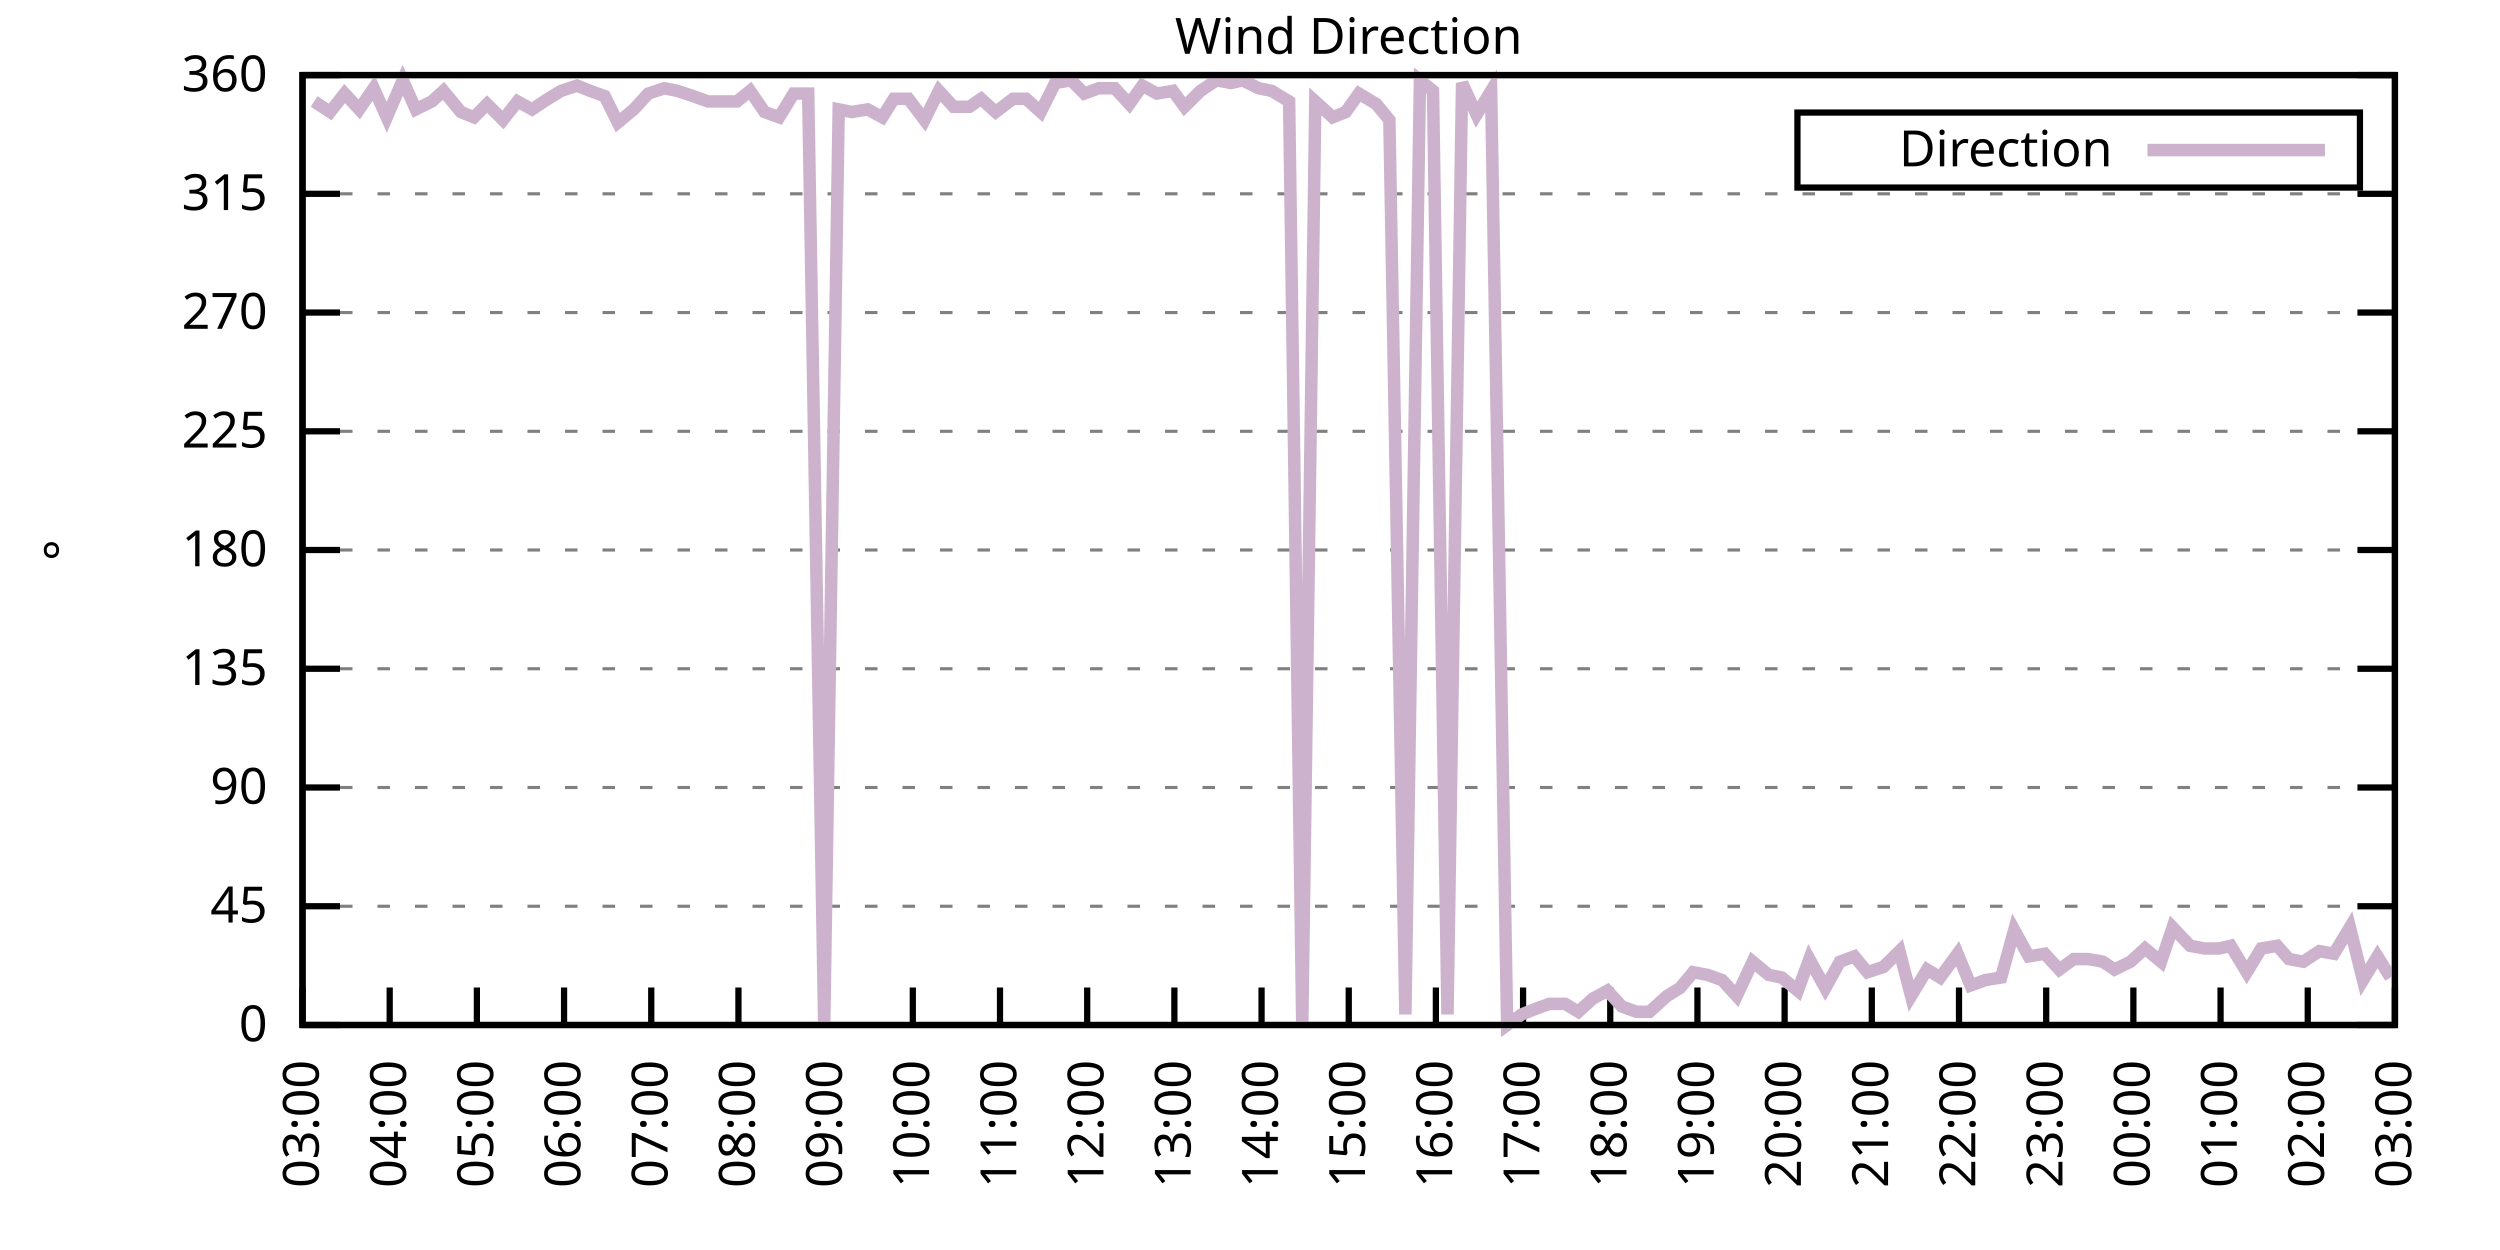
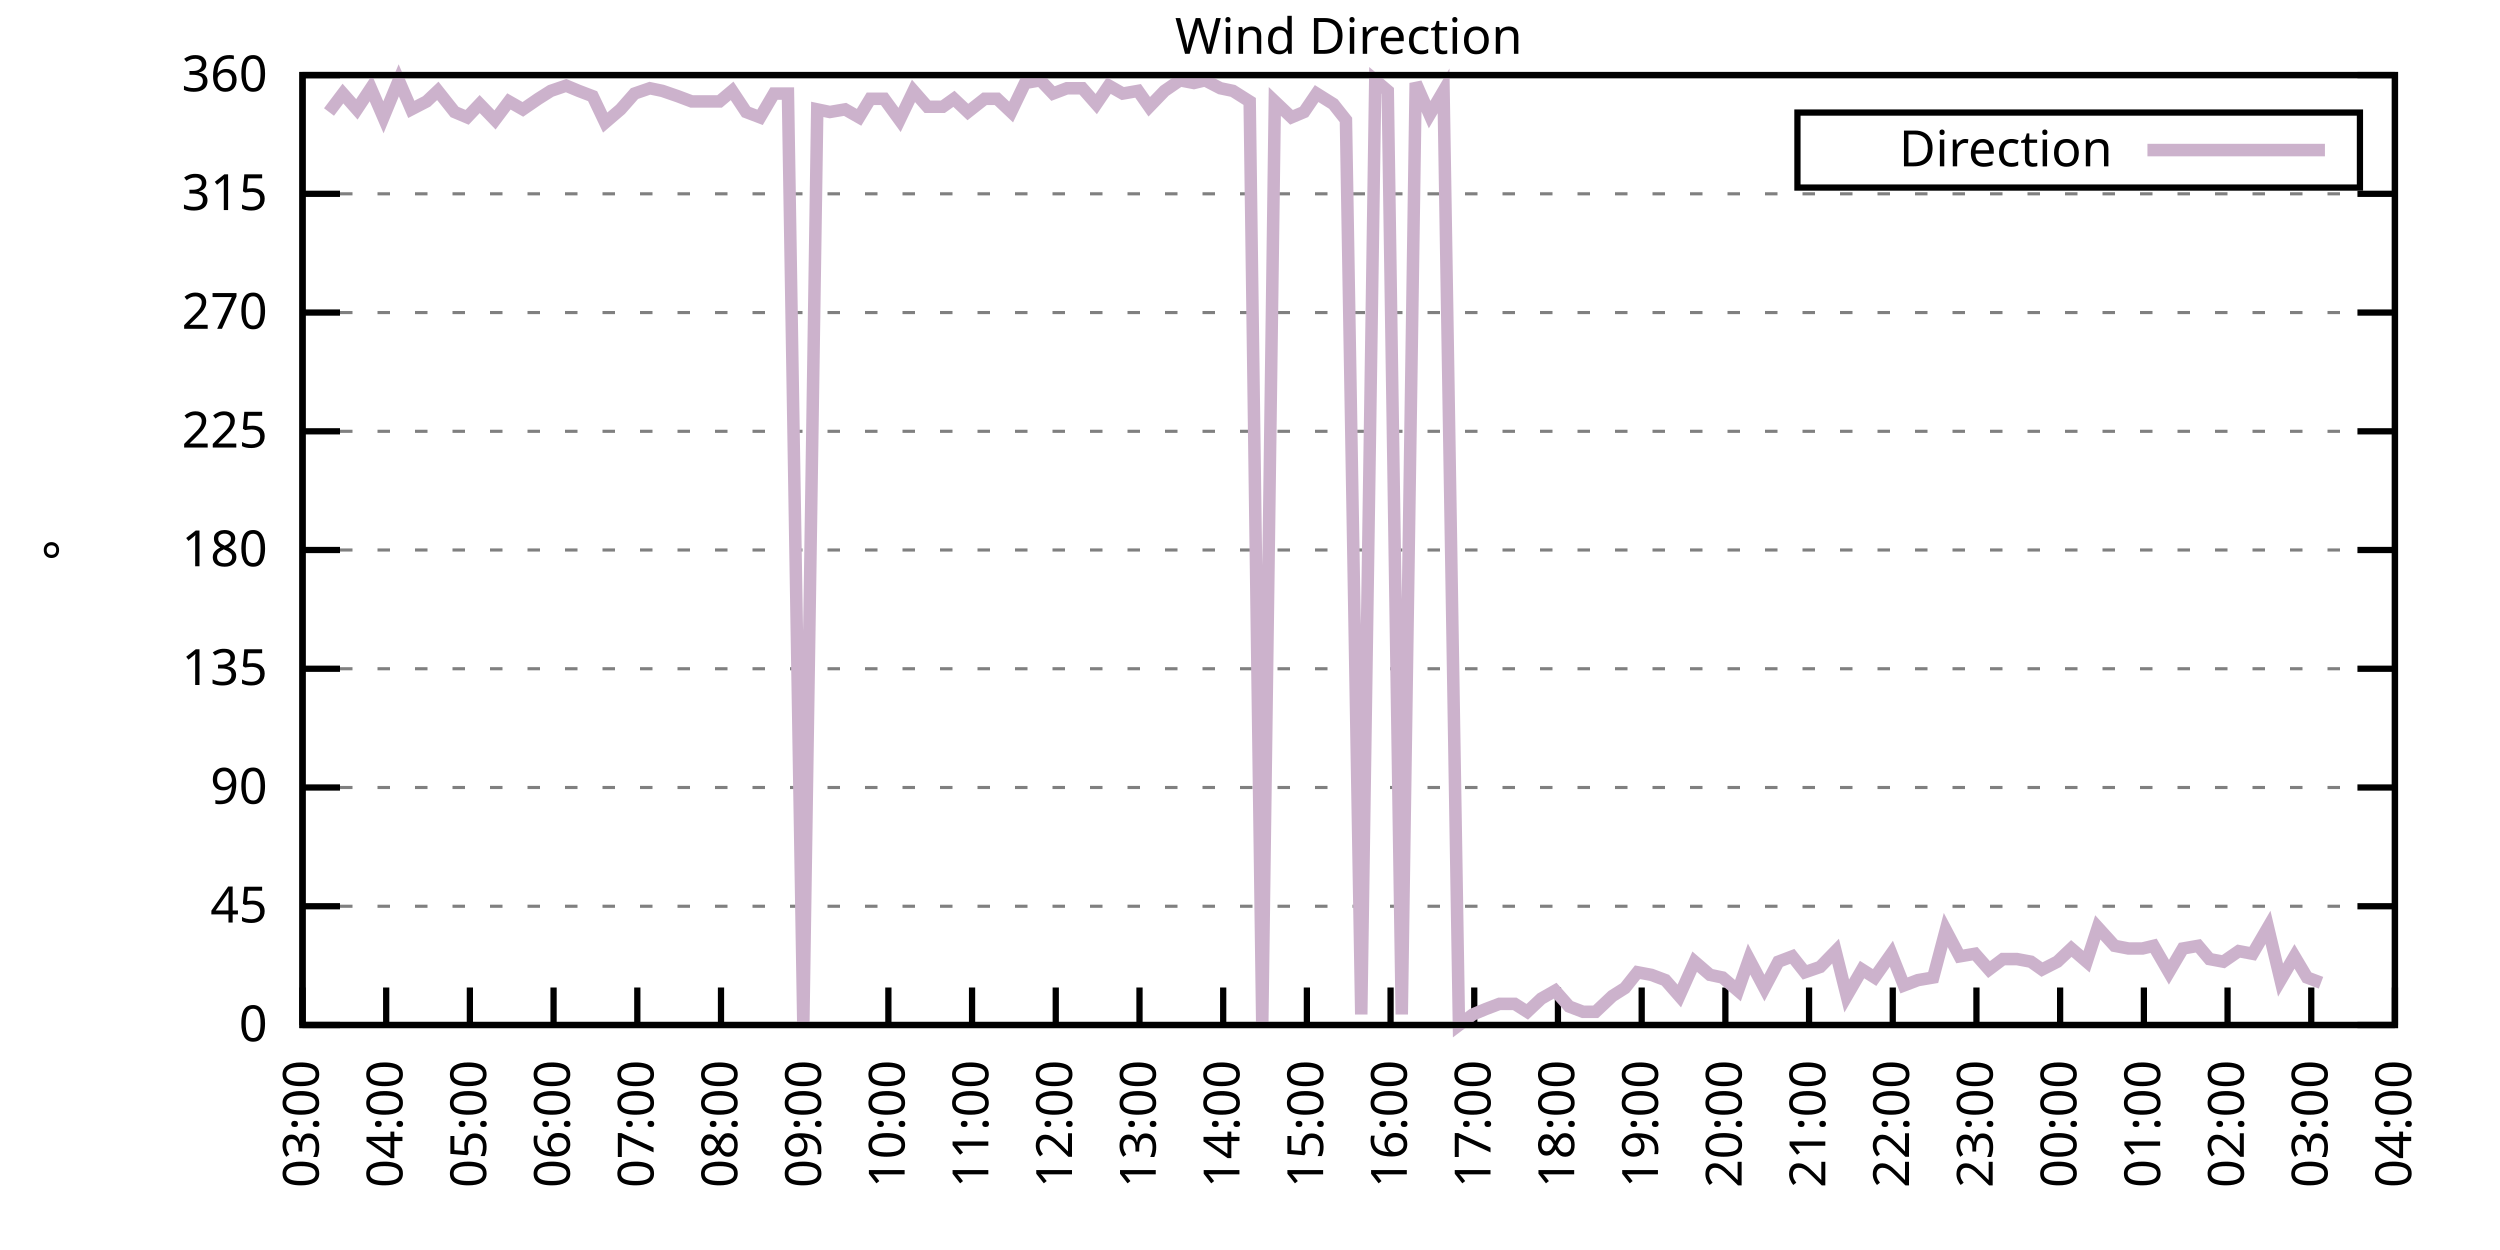
<svg xmlns="http://www.w3.org/2000/svg" xmlns:xlink="http://www.w3.org/1999/xlink" width="400" height="200" viewBox="0 0 400 200">
  <g id="gnuplot_canvas">
    <rect x="0" y="0" width="400" height="200" fill="none" />
    <defs>
      <circle id="gpDot" r="0.5" stroke-width="0.5" stroke="currentColor" />
      <path id="gpPt0" stroke-width="0.333" stroke="currentColor" d="M-1,0 h2 M0,-1 v2" />
      <path id="gpPt1" stroke-width="0.333" stroke="currentColor" d="M-1,-1 L1,1 M1,-1 L-1,1" />
      <path id="gpPt2" stroke-width="0.333" stroke="currentColor" d="M-1,0 L1,0 M0,-1 L0,1 M-1,-1 L1,1 M-1,1 L1,-1" />
      <rect id="gpPt3" stroke-width="0.333" stroke="currentColor" x="-1" y="-1" width="2" height="2" />
      <rect id="gpPt4" stroke-width="0.333" stroke="currentColor" fill="currentColor" x="-1" y="-1" width="2" height="2" />
      <circle id="gpPt5" stroke-width="0.333" stroke="currentColor" cx="0" cy="0" r="1" />
      <use xlink:href="#gpPt5" id="gpPt6" fill="currentColor" stroke="none" />
      <path id="gpPt7" stroke-width="0.333" stroke="currentColor" d="M0,-1.33 L-1.33,0.67 L1.33,0.67 z" />
      <use xlink:href="#gpPt7" id="gpPt8" fill="currentColor" stroke="none" />
      <use xlink:href="#gpPt7" id="gpPt9" stroke="currentColor" transform="rotate(180)" />
      <use xlink:href="#gpPt9" id="gpPt10" fill="currentColor" stroke="none" />
      <use xlink:href="#gpPt3" id="gpPt11" stroke="currentColor" transform="rotate(45)" />
      <use xlink:href="#gpPt11" id="gpPt12" fill="currentColor" stroke="none" />
      <path id="gpPt13" stroke-width="0.333" stroke="currentColor" d="M0,1.330 L1.265,0.411 L0.782,-1.067 L-0.782,-1.076 L-1.265,0.411 z" />
      <use xlink:href="#gpPt13" id="gpPt14" fill="currentColor" stroke="none" />
      <filter id="textbox" filterUnits="objectBoundingBox" x="0" y="0" height="1" width="1">
        <feFlood flood-color="white" flood-opacity="1" result="bgnd" />
        <feComposite in="SourceGraphic" in2="bgnd" operator="atop" />
      </filter>
      <filter id="greybox" filterUnits="objectBoundingBox" x="0" y="0" height="1" width="1">
        <feFlood flood-color="lightgrey" flood-opacity="1" result="grey" />
        <feComposite in="SourceGraphic" in2="grey" operator="atop" />
      </filter>
    </defs>
    <g fill="none" color="white" stroke="currentColor" stroke-width="1.00" stroke-linecap="butt" stroke-linejoin="miter">
</g>
    <g fill="none" color="black" stroke="currentColor" stroke-width="1.00" stroke-linecap="butt" stroke-linejoin="miter">
      <g stroke="none" shape-rendering="crispEdges">
        <polygon fill="rgb(255, 255, 255)" points="48.40,164.00 383.18,164.00 383.18,12.02 48.40,12.02 " />
      </g>
    </g>
    <g fill="none" color="black" stroke="currentColor" stroke-width="1.00" stroke-linecap="butt" stroke-linejoin="miter">
</g>
    <g fill="none" color="black" stroke="black" stroke-width="0.50" stroke-linecap="butt" stroke-linejoin="miter">
</g>
    <g fill="none" color="gray" stroke="currentColor" stroke-width="0.50" stroke-linecap="butt" stroke-linejoin="miter">
      <path stroke="gray" stroke-dasharray="2,4" class="gridline" d="M48.40,164.00 L383.19,164.00  " />
    </g>
    <g fill="none" color="gray" stroke="gray" stroke-width="1.00" stroke-linecap="butt" stroke-linejoin="miter">
</g>
    <g fill="none" color="black" stroke="currentColor" stroke-width="1.00" stroke-linecap="butt" stroke-linejoin="miter">
      <path stroke="black" d="M48.40,164.00 L54.40,164.00 M383.19,164.00 L377.19,164.00  " />
      <g transform="translate(42.80,166.60)" stroke="none" fill="black" font-family="Sans" font-size="8.00" text-anchor="end">
        <text>
          <tspan font-family="Sans"> 0</tspan>
        </text>
      </g>
    </g>
    <g fill="none" color="black" stroke="currentColor" stroke-width="1.00" stroke-linecap="butt" stroke-linejoin="miter">
</g>
    <g fill="none" color="black" stroke="black" stroke-width="0.50" stroke-linecap="butt" stroke-linejoin="miter">
</g>
    <g fill="none" color="gray" stroke="currentColor" stroke-width="0.50" stroke-linecap="butt" stroke-linejoin="miter">
      <path stroke="gray" stroke-dasharray="2,4" class="gridline" d="M48.40,145.00 L383.19,145.00  " />
    </g>
    <g fill="none" color="gray" stroke="gray" stroke-width="1.00" stroke-linecap="butt" stroke-linejoin="miter">
</g>
    <g fill="none" color="black" stroke="currentColor" stroke-width="1.00" stroke-linecap="butt" stroke-linejoin="miter">
      <path stroke="black" d="M48.40,145.00 L54.40,145.00 M383.19,145.00 L377.19,145.00  " />
      <g transform="translate(42.80,147.60)" stroke="none" fill="black" font-family="Sans" font-size="8.00" text-anchor="end">
        <text>
          <tspan font-family="Sans"> 45</tspan>
        </text>
      </g>
    </g>
    <g fill="none" color="black" stroke="currentColor" stroke-width="1.00" stroke-linecap="butt" stroke-linejoin="miter">
</g>
    <g fill="none" color="black" stroke="black" stroke-width="0.50" stroke-linecap="butt" stroke-linejoin="miter">
</g>
    <g fill="none" color="gray" stroke="currentColor" stroke-width="0.50" stroke-linecap="butt" stroke-linejoin="miter">
      <path stroke="gray" stroke-dasharray="2,4" class="gridline" d="M48.40,126.00 L383.19,126.00  " />
    </g>
    <g fill="none" color="gray" stroke="gray" stroke-width="1.00" stroke-linecap="butt" stroke-linejoin="miter">
</g>
    <g fill="none" color="black" stroke="currentColor" stroke-width="1.00" stroke-linecap="butt" stroke-linejoin="miter">
      <path stroke="black" d="M48.40,126.00 L54.40,126.00 M383.19,126.00 L377.19,126.00  " />
      <g transform="translate(42.80,128.60)" stroke="none" fill="black" font-family="Sans" font-size="8.00" text-anchor="end">
        <text>
          <tspan font-family="Sans"> 90</tspan>
        </text>
      </g>
    </g>
    <g fill="none" color="black" stroke="currentColor" stroke-width="1.00" stroke-linecap="butt" stroke-linejoin="miter">
</g>
    <g fill="none" color="black" stroke="black" stroke-width="0.50" stroke-linecap="butt" stroke-linejoin="miter">
</g>
    <g fill="none" color="gray" stroke="currentColor" stroke-width="0.50" stroke-linecap="butt" stroke-linejoin="miter">
      <path stroke="gray" stroke-dasharray="2,4" class="gridline" d="M48.40,107.00 L383.19,107.00  " />
    </g>
    <g fill="none" color="gray" stroke="gray" stroke-width="1.00" stroke-linecap="butt" stroke-linejoin="miter">
</g>
    <g fill="none" color="black" stroke="currentColor" stroke-width="1.00" stroke-linecap="butt" stroke-linejoin="miter">
      <path stroke="black" d="M48.40,107.00 L54.40,107.00 M383.19,107.00 L377.19,107.00  " />
      <g transform="translate(42.80,109.60)" stroke="none" fill="black" font-family="Sans" font-size="8.00" text-anchor="end">
        <text>
          <tspan font-family="Sans"> 135</tspan>
        </text>
      </g>
    </g>
    <g fill="none" color="black" stroke="currentColor" stroke-width="1.00" stroke-linecap="butt" stroke-linejoin="miter">
</g>
    <g fill="none" color="black" stroke="black" stroke-width="0.50" stroke-linecap="butt" stroke-linejoin="miter">
</g>
    <g fill="none" color="gray" stroke="currentColor" stroke-width="0.50" stroke-linecap="butt" stroke-linejoin="miter">
      <path stroke="gray" stroke-dasharray="2,4" class="gridline" d="M48.40,88.00 L383.19,88.00  " />
    </g>
    <g fill="none" color="gray" stroke="gray" stroke-width="1.00" stroke-linecap="butt" stroke-linejoin="miter">
</g>
    <g fill="none" color="black" stroke="currentColor" stroke-width="1.00" stroke-linecap="butt" stroke-linejoin="miter">
      <path stroke="black" d="M48.40,88.00 L54.40,88.00 M383.19,88.00 L377.19,88.00  " />
      <g transform="translate(42.80,90.60)" stroke="none" fill="black" font-family="Sans" font-size="8.00" text-anchor="end">
        <text>
          <tspan font-family="Sans"> 180</tspan>
        </text>
      </g>
    </g>
    <g fill="none" color="black" stroke="currentColor" stroke-width="1.00" stroke-linecap="butt" stroke-linejoin="miter">
</g>
    <g fill="none" color="black" stroke="black" stroke-width="0.50" stroke-linecap="butt" stroke-linejoin="miter">
</g>
    <g fill="none" color="gray" stroke="currentColor" stroke-width="0.50" stroke-linecap="butt" stroke-linejoin="miter">
      <path stroke="gray" stroke-dasharray="2,4" class="gridline" d="M48.40,69.01 L383.19,69.01  " />
    </g>
    <g fill="none" color="gray" stroke="gray" stroke-width="1.00" stroke-linecap="butt" stroke-linejoin="miter">
</g>
    <g fill="none" color="black" stroke="currentColor" stroke-width="1.00" stroke-linecap="butt" stroke-linejoin="miter">
      <path stroke="black" d="M48.40,69.01 L54.40,69.01 M383.19,69.01 L377.19,69.01  " />
      <g transform="translate(42.80,71.61)" stroke="none" fill="black" font-family="Sans" font-size="8.00" text-anchor="end">
        <text>
          <tspan font-family="Sans"> 225</tspan>
        </text>
      </g>
    </g>
    <g fill="none" color="black" stroke="currentColor" stroke-width="1.00" stroke-linecap="butt" stroke-linejoin="miter">
</g>
    <g fill="none" color="black" stroke="black" stroke-width="0.50" stroke-linecap="butt" stroke-linejoin="miter">
</g>
    <g fill="none" color="gray" stroke="currentColor" stroke-width="0.50" stroke-linecap="butt" stroke-linejoin="miter">
      <path stroke="gray" stroke-dasharray="2,4" class="gridline" d="M48.40,50.01 L383.19,50.01  " />
    </g>
    <g fill="none" color="gray" stroke="gray" stroke-width="1.00" stroke-linecap="butt" stroke-linejoin="miter">
</g>
    <g fill="none" color="black" stroke="currentColor" stroke-width="1.00" stroke-linecap="butt" stroke-linejoin="miter">
      <path stroke="black" d="M48.40,50.01 L54.40,50.01 M383.19,50.01 L377.19,50.01  " />
      <g transform="translate(42.80,52.61)" stroke="none" fill="black" font-family="Sans" font-size="8.00" text-anchor="end">
        <text>
          <tspan font-family="Sans"> 270</tspan>
        </text>
      </g>
    </g>
    <g fill="none" color="black" stroke="currentColor" stroke-width="1.00" stroke-linecap="butt" stroke-linejoin="miter">
</g>
    <g fill="none" color="black" stroke="black" stroke-width="0.50" stroke-linecap="butt" stroke-linejoin="miter">
</g>
    <g fill="none" color="gray" stroke="currentColor" stroke-width="0.50" stroke-linecap="butt" stroke-linejoin="miter">
      <path stroke="gray" stroke-dasharray="2,4" class="gridline" d="M48.40,31.01 L383.19,31.01  " />
    </g>
    <g fill="none" color="gray" stroke="gray" stroke-width="1.00" stroke-linecap="butt" stroke-linejoin="miter">
</g>
    <g fill="none" color="black" stroke="currentColor" stroke-width="1.00" stroke-linecap="butt" stroke-linejoin="miter">
      <path stroke="black" d="M48.40,31.01 L54.40,31.01 M383.19,31.01 L377.19,31.01  " />
      <g transform="translate(42.80,33.61)" stroke="none" fill="black" font-family="Sans" font-size="8.00" text-anchor="end">
        <text>
          <tspan font-family="Sans"> 315</tspan>
        </text>
      </g>
    </g>
    <g fill="none" color="black" stroke="currentColor" stroke-width="1.00" stroke-linecap="butt" stroke-linejoin="miter">
</g>
    <g fill="none" color="black" stroke="black" stroke-width="0.50" stroke-linecap="butt" stroke-linejoin="miter">
</g>
    <g fill="none" color="gray" stroke="currentColor" stroke-width="0.50" stroke-linecap="butt" stroke-linejoin="miter">
      <path stroke="gray" stroke-dasharray="2,4" class="gridline" d="M48.40,12.01 L383.19,12.01  " />
    </g>
    <g fill="none" color="gray" stroke="gray" stroke-width="1.00" stroke-linecap="butt" stroke-linejoin="miter">
</g>
    <g fill="none" color="black" stroke="currentColor" stroke-width="1.00" stroke-linecap="butt" stroke-linejoin="miter">
      <path stroke="black" d="M48.40,12.01 L54.40,12.01 M383.19,12.01 L377.19,12.01  " />
      <g transform="translate(42.80,14.61)" stroke="none" fill="black" font-family="Sans" font-size="8.00" text-anchor="end">
        <text>
          <tspan font-family="Sans"> 360</tspan>
        </text>
      </g>
    </g>
    <g fill="none" color="black" stroke="currentColor" stroke-width="1.00" stroke-linecap="butt" stroke-linejoin="miter">
      <path stroke="black" d="M48.40,164.00 L48.40,158.00  " />
      <g transform="translate(51.00,169.60) rotate(270.00)" stroke="none" fill="black" font-family="Sans" font-size="8.00" text-anchor="end">
        <text>
          <tspan font-family="Sans">03:00</tspan>
        </text>
      </g>
    </g>
    <g fill="none" color="black" stroke="currentColor" stroke-width="1.00" stroke-linecap="butt" stroke-linejoin="miter">
-       <path stroke="black" d="M62.35,164.00 L62.35,158.00  " />
-       <g transform="translate(64.95,169.60) rotate(270.00)" stroke="none" fill="black" font-family="Sans" font-size="8.00" text-anchor="end">
+       <path stroke="black" d="M61.79,164.00 L61.79,158.00  " />
+       <g transform="translate(64.39,169.60) rotate(270.00)" stroke="none" fill="black" font-family="Sans" font-size="8.00" text-anchor="end">
        <text>
          <tspan font-family="Sans">04:00</tspan>
        </text>
      </g>
    </g>
    <g fill="none" color="black" stroke="currentColor" stroke-width="1.00" stroke-linecap="butt" stroke-linejoin="miter">
-       <path stroke="black" d="M76.30,164.00 L76.30,158.00  " />
-       <g transform="translate(78.90,169.60) rotate(270.00)" stroke="none" fill="black" font-family="Sans" font-size="8.00" text-anchor="end">
+       <path stroke="black" d="M75.18,164.00 L75.18,158.00  " />
+       <g transform="translate(77.78,169.60) rotate(270.00)" stroke="none" fill="black" font-family="Sans" font-size="8.00" text-anchor="end">
        <text>
          <tspan font-family="Sans">05:00</tspan>
        </text>
      </g>
    </g>
    <g fill="none" color="black" stroke="currentColor" stroke-width="1.00" stroke-linecap="butt" stroke-linejoin="miter">
-       <path stroke="black" d="M90.25,164.00 L90.25,158.00  " />
-       <g transform="translate(92.85,169.60) rotate(270.00)" stroke="none" fill="black" font-family="Sans" font-size="8.00" text-anchor="end">
+       <path stroke="black" d="M88.57,164.00 L88.57,158.00  " />
+       <g transform="translate(91.17,169.60) rotate(270.00)" stroke="none" fill="black" font-family="Sans" font-size="8.00" text-anchor="end">
        <text>
          <tspan font-family="Sans">06:00</tspan>
        </text>
      </g>
    </g>
    <g fill="none" color="black" stroke="currentColor" stroke-width="1.00" stroke-linecap="butt" stroke-linejoin="miter">
-       <path stroke="black" d="M104.20,164.00 L104.20,158.00  " />
-       <g transform="translate(106.80,169.60) rotate(270.00)" stroke="none" fill="black" font-family="Sans" font-size="8.00" text-anchor="end">
+       <path stroke="black" d="M101.97,164.00 L101.97,158.00  " />
+       <g transform="translate(104.57,169.60) rotate(270.00)" stroke="none" fill="black" font-family="Sans" font-size="8.00" text-anchor="end">
        <text>
          <tspan font-family="Sans">07:00</tspan>
        </text>
      </g>
    </g>
    <g fill="none" color="black" stroke="currentColor" stroke-width="1.00" stroke-linecap="butt" stroke-linejoin="miter">
-       <path stroke="black" d="M118.15,164.00 L118.15,158.00  " />
-       <g transform="translate(120.75,169.60) rotate(270.00)" stroke="none" fill="black" font-family="Sans" font-size="8.00" text-anchor="end">
+       <path stroke="black" d="M115.36,164.00 L115.36,158.00  " />
+       <g transform="translate(117.96,169.60) rotate(270.00)" stroke="none" fill="black" font-family="Sans" font-size="8.00" text-anchor="end">
        <text>
          <tspan font-family="Sans">08:00</tspan>
        </text>
      </g>
    </g>
    <g fill="none" color="black" stroke="currentColor" stroke-width="1.00" stroke-linecap="butt" stroke-linejoin="miter">
-       <path stroke="black" d="M132.10,164.00 L132.10,158.00  " />
-       <g transform="translate(134.70,169.60) rotate(270.00)" stroke="none" fill="black" font-family="Sans" font-size="8.00" text-anchor="end">
+       <path stroke="black" d="M128.75,164.00 L128.75,158.00  " />
+       <g transform="translate(131.35,169.60) rotate(270.00)" stroke="none" fill="black" font-family="Sans" font-size="8.00" text-anchor="end">
        <text>
          <tspan font-family="Sans">09:00</tspan>
        </text>
      </g>
    </g>
    <g fill="none" color="black" stroke="currentColor" stroke-width="1.00" stroke-linecap="butt" stroke-linejoin="miter">
-       <path stroke="black" d="M146.05,164.00 L146.05,158.00  " />
-       <g transform="translate(148.65,169.60) rotate(270.00)" stroke="none" fill="black" font-family="Sans" font-size="8.00" text-anchor="end">
+       <path stroke="black" d="M142.14,164.00 L142.14,158.00  " />
+       <g transform="translate(144.74,169.60) rotate(270.00)" stroke="none" fill="black" font-family="Sans" font-size="8.00" text-anchor="end">
        <text>
          <tspan font-family="Sans">10:00</tspan>
        </text>
      </g>
    </g>
    <g fill="none" color="black" stroke="currentColor" stroke-width="1.00" stroke-linecap="butt" stroke-linejoin="miter">
-       <path stroke="black" d="M160.00,164.00 L160.00,158.00  " />
-       <g transform="translate(162.60,169.60) rotate(270.00)" stroke="none" fill="black" font-family="Sans" font-size="8.00" text-anchor="end">
+       <path stroke="black" d="M155.53,164.00 L155.53,158.00  " />
+       <g transform="translate(158.13,169.60) rotate(270.00)" stroke="none" fill="black" font-family="Sans" font-size="8.00" text-anchor="end">
        <text>
          <tspan font-family="Sans">11:00</tspan>
        </text>
      </g>
    </g>
    <g fill="none" color="black" stroke="currentColor" stroke-width="1.00" stroke-linecap="butt" stroke-linejoin="miter">
-       <path stroke="black" d="M173.95,164.00 L173.95,158.00  " />
-       <g transform="translate(176.55,169.60) rotate(270.00)" stroke="none" fill="black" font-family="Sans" font-size="8.00" text-anchor="end">
+       <path stroke="black" d="M168.92,164.00 L168.92,158.00  " />
+       <g transform="translate(171.52,169.60) rotate(270.00)" stroke="none" fill="black" font-family="Sans" font-size="8.00" text-anchor="end">
        <text>
          <tspan font-family="Sans">12:00</tspan>
        </text>
      </g>
    </g>
    <g fill="none" color="black" stroke="currentColor" stroke-width="1.00" stroke-linecap="butt" stroke-linejoin="miter">
-       <path stroke="black" d="M187.90,164.00 L187.90,158.00  " />
-       <g transform="translate(190.50,169.60) rotate(270.00)" stroke="none" fill="black" font-family="Sans" font-size="8.00" text-anchor="end">
+       <path stroke="black" d="M182.32,164.00 L182.32,158.00  " />
+       <g transform="translate(184.92,169.60) rotate(270.00)" stroke="none" fill="black" font-family="Sans" font-size="8.00" text-anchor="end">
        <text>
          <tspan font-family="Sans">13:00</tspan>
        </text>
      </g>
    </g>
    <g fill="none" color="black" stroke="currentColor" stroke-width="1.00" stroke-linecap="butt" stroke-linejoin="miter">
-       <path stroke="black" d="M201.85,164.00 L201.85,158.00  " />
-       <g transform="translate(204.45,169.60) rotate(270.00)" stroke="none" fill="black" font-family="Sans" font-size="8.00" text-anchor="end">
+       <path stroke="black" d="M195.71,164.00 L195.71,158.00  " />
+       <g transform="translate(198.31,169.60) rotate(270.00)" stroke="none" fill="black" font-family="Sans" font-size="8.00" text-anchor="end">
        <text>
          <tspan font-family="Sans">14:00</tspan>
        </text>
      </g>
    </g>
    <g fill="none" color="black" stroke="currentColor" stroke-width="1.00" stroke-linecap="butt" stroke-linejoin="miter">
-       <path stroke="black" d="M215.80,164.00 L215.80,158.00  " />
-       <g transform="translate(218.40,169.60) rotate(270.00)" stroke="none" fill="black" font-family="Sans" font-size="8.00" text-anchor="end">
+       <path stroke="black" d="M209.10,164.00 L209.10,158.00  " />
+       <g transform="translate(211.70,169.60) rotate(270.00)" stroke="none" fill="black" font-family="Sans" font-size="8.00" text-anchor="end">
        <text>
          <tspan font-family="Sans">15:00</tspan>
        </text>
      </g>
    </g>
    <g fill="none" color="black" stroke="currentColor" stroke-width="1.00" stroke-linecap="butt" stroke-linejoin="miter">
-       <path stroke="black" d="M229.74,164.00 L229.74,158.00  " />
-       <g transform="translate(232.34,169.60) rotate(270.00)" stroke="none" fill="black" font-family="Sans" font-size="8.00" text-anchor="end">
+       <path stroke="black" d="M222.49,164.00 L222.49,158.00  " />
+       <g transform="translate(225.09,169.60) rotate(270.00)" stroke="none" fill="black" font-family="Sans" font-size="8.00" text-anchor="end">
        <text>
          <tspan font-family="Sans">16:00</tspan>
        </text>
      </g>
    </g>
    <g fill="none" color="black" stroke="currentColor" stroke-width="1.00" stroke-linecap="butt" stroke-linejoin="miter">
-       <path stroke="black" d="M243.69,164.00 L243.69,158.00  " />
-       <g transform="translate(246.29,169.60) rotate(270.00)" stroke="none" fill="black" font-family="Sans" font-size="8.00" text-anchor="end">
+       <path stroke="black" d="M235.88,164.00 L235.88,158.00  " />
+       <g transform="translate(238.48,169.60) rotate(270.00)" stroke="none" fill="black" font-family="Sans" font-size="8.00" text-anchor="end">
        <text>
          <tspan font-family="Sans">17:00</tspan>
        </text>
      </g>
    </g>
    <g fill="none" color="black" stroke="currentColor" stroke-width="1.00" stroke-linecap="butt" stroke-linejoin="miter">
-       <path stroke="black" d="M257.64,164.00 L257.64,158.00  " />
-       <g transform="translate(260.24,169.60) rotate(270.00)" stroke="none" fill="black" font-family="Sans" font-size="8.00" text-anchor="end">
+       <path stroke="black" d="M249.27,164.00 L249.27,158.00  " />
+       <g transform="translate(251.87,169.60) rotate(270.00)" stroke="none" fill="black" font-family="Sans" font-size="8.00" text-anchor="end">
        <text>
          <tspan font-family="Sans">18:00</tspan>
        </text>
      </g>
    </g>
    <g fill="none" color="black" stroke="currentColor" stroke-width="1.00" stroke-linecap="butt" stroke-linejoin="miter">
-       <path stroke="black" d="M271.59,164.00 L271.59,158.00  " />
-       <g transform="translate(274.19,169.60) rotate(270.00)" stroke="none" fill="black" font-family="Sans" font-size="8.00" text-anchor="end">
+       <path stroke="black" d="M262.67,164.00 L262.67,158.00  " />
+       <g transform="translate(265.27,169.60) rotate(270.00)" stroke="none" fill="black" font-family="Sans" font-size="8.00" text-anchor="end">
        <text>
          <tspan font-family="Sans">19:00</tspan>
        </text>
      </g>
    </g>
    <g fill="none" color="black" stroke="currentColor" stroke-width="1.00" stroke-linecap="butt" stroke-linejoin="miter">
-       <path stroke="black" d="M285.54,164.00 L285.54,158.00  " />
-       <g transform="translate(288.14,169.60) rotate(270.00)" stroke="none" fill="black" font-family="Sans" font-size="8.00" text-anchor="end">
+       <path stroke="black" d="M276.06,164.00 L276.06,158.00  " />
+       <g transform="translate(278.66,169.60) rotate(270.00)" stroke="none" fill="black" font-family="Sans" font-size="8.00" text-anchor="end">
        <text>
          <tspan font-family="Sans">20:00</tspan>
        </text>
      </g>
    </g>
    <g fill="none" color="black" stroke="currentColor" stroke-width="1.00" stroke-linecap="butt" stroke-linejoin="miter">
-       <path stroke="black" d="M299.49,164.00 L299.49,158.00  " />
-       <g transform="translate(302.09,169.60) rotate(270.00)" stroke="none" fill="black" font-family="Sans" font-size="8.00" text-anchor="end">
+       <path stroke="black" d="M289.45,164.00 L289.45,158.00  " />
+       <g transform="translate(292.05,169.60) rotate(270.00)" stroke="none" fill="black" font-family="Sans" font-size="8.00" text-anchor="end">
        <text>
          <tspan font-family="Sans">21:00</tspan>
        </text>
      </g>
    </g>
    <g fill="none" color="black" stroke="currentColor" stroke-width="1.00" stroke-linecap="butt" stroke-linejoin="miter">
-       <path stroke="black" d="M313.44,164.00 L313.44,158.00  " />
-       <g transform="translate(316.04,169.60) rotate(270.00)" stroke="none" fill="black" font-family="Sans" font-size="8.00" text-anchor="end">
+       <path stroke="black" d="M302.84,164.00 L302.84,158.00  " />
+       <g transform="translate(305.44,169.60) rotate(270.00)" stroke="none" fill="black" font-family="Sans" font-size="8.00" text-anchor="end">
        <text>
          <tspan font-family="Sans">22:00</tspan>
        </text>
      </g>
    </g>
    <g fill="none" color="black" stroke="currentColor" stroke-width="1.00" stroke-linecap="butt" stroke-linejoin="miter">
-       <path stroke="black" d="M327.39,164.00 L327.39,158.00  " />
-       <g transform="translate(329.99,169.60) rotate(270.00)" stroke="none" fill="black" font-family="Sans" font-size="8.00" text-anchor="end">
+       <path stroke="black" d="M316.23,164.00 L316.23,158.00  " />
+       <g transform="translate(318.83,169.60) rotate(270.00)" stroke="none" fill="black" font-family="Sans" font-size="8.00" text-anchor="end">
        <text>
          <tspan font-family="Sans">23:00</tspan>
        </text>
      </g>
    </g>
    <g fill="none" color="black" stroke="currentColor" stroke-width="1.00" stroke-linecap="butt" stroke-linejoin="miter">
-       <path stroke="black" d="M341.34,164.00 L341.34,158.00  " />
-       <g transform="translate(343.94,169.60) rotate(270.00)" stroke="none" fill="black" font-family="Sans" font-size="8.00" text-anchor="end">
+       <path stroke="black" d="M329.62,164.00 L329.62,158.00  " />
+       <g transform="translate(332.22,169.60) rotate(270.00)" stroke="none" fill="black" font-family="Sans" font-size="8.00" text-anchor="end">
        <text>
          <tspan font-family="Sans">00:00</tspan>
        </text>
      </g>
    </g>
    <g fill="none" color="black" stroke="currentColor" stroke-width="1.00" stroke-linecap="butt" stroke-linejoin="miter">
-       <path stroke="black" d="M355.29,164.00 L355.29,158.00  " />
-       <g transform="translate(357.89,169.60) rotate(270.00)" stroke="none" fill="black" font-family="Sans" font-size="8.00" text-anchor="end">
+       <path stroke="black" d="M343.02,164.00 L343.02,158.00  " />
+       <g transform="translate(345.62,169.60) rotate(270.00)" stroke="none" fill="black" font-family="Sans" font-size="8.00" text-anchor="end">
        <text>
          <tspan font-family="Sans">01:00</tspan>
        </text>
      </g>
    </g>
    <g fill="none" color="black" stroke="currentColor" stroke-width="1.00" stroke-linecap="butt" stroke-linejoin="miter">
-       <path stroke="black" d="M369.24,164.00 L369.24,158.00  " />
-       <g transform="translate(371.84,169.60) rotate(270.00)" stroke="none" fill="black" font-family="Sans" font-size="8.00" text-anchor="end">
+       <path stroke="black" d="M356.41,164.00 L356.41,158.00  " />
+       <g transform="translate(359.01,169.60) rotate(270.00)" stroke="none" fill="black" font-family="Sans" font-size="8.00" text-anchor="end">
        <text>
          <tspan font-family="Sans">02:00</tspan>
+         </text>
+       </g>
+     </g>
+     <g fill="none" color="black" stroke="currentColor" stroke-width="1.00" stroke-linecap="butt" stroke-linejoin="miter">
+       <path stroke="black" d="M369.80,164.00 L369.80,158.00  " />
+       <g transform="translate(372.40,169.60) rotate(270.00)" stroke="none" fill="black" font-family="Sans" font-size="8.00" text-anchor="end">
+         <text>
+           <tspan font-family="Sans">03:00</tspan>
        </text>
      </g>
    </g>
    <g fill="none" color="black" stroke="currentColor" stroke-width="1.00" stroke-linecap="butt" stroke-linejoin="miter">
      <path stroke="black" d="M383.19,164.00 L383.19,158.00  " />
      <g transform="translate(385.79,169.60) rotate(270.00)" stroke="none" fill="black" font-family="Sans" font-size="8.00" text-anchor="end">
        <text>
-           <tspan font-family="Sans">03:00</tspan>
+           <tspan font-family="Sans">04:00</tspan>
        </text>
      </g>
    </g>
    <g fill="none" color="black" stroke="currentColor" stroke-width="1.00" stroke-linecap="butt" stroke-linejoin="miter">
</g>
    <g fill="none" color="black" stroke="currentColor" stroke-width="1.00" stroke-linecap="butt" stroke-linejoin="miter">
      <path stroke="black" d="M48.40,12.01 L48.40,164.00 L383.19,164.00 L383.19,12.01 L48.40,12.01 Z  " />
    </g>
    <g fill="none" color="black" stroke="currentColor" stroke-width="1.00" stroke-linecap="butt" stroke-linejoin="miter">
</g>
    <g fill="none" color="black" stroke="currentColor" stroke-width="1.00" stroke-linecap="butt" stroke-linejoin="miter">
      <path stroke="black" d="M287.59,30.01 L287.59,18.01 L377.59,18.01 L377.59,30.01 L287.59,30.01 Z  " />
    </g>
    <g id="Wind_direction_plot_1">
      <g fill="none" color="white" stroke="black" stroke-width="2.00" stroke-linecap="butt" stroke-linejoin="miter">
</g>
      <g fill="none" color="black" stroke="currentColor" stroke-width="2.00" stroke-linecap="butt" stroke-linejoin="miter">
        <g transform="translate(337.99,26.61)" stroke="none" fill="black" font-family="Sans" font-size="8.00" text-anchor="end">
          <text>
            <tspan font-family="Sans">Direction</tspan>
          </text>
        </g>
      </g>
      <g fill="none" color="black" stroke="currentColor" stroke-width="2.00" stroke-linecap="butt" stroke-linejoin="miter">
-         <path stroke="rgb(204, 178, 204)" d="M343.59,24.01 L371.99,24.01 M50.26,16.23 L52.82,17.92 L55.14,14.97 L57.47,17.50 L59.79,14.12 L61.88,18.77   L64.44,12.85 L66.53,17.50 L69.09,16.23 L70.95,14.54 L73.74,17.92 L75.83,18.77 L77.93,16.65 L80.48,19.19   L82.81,16.23 L85.13,17.50 L87.69,15.81 L89.78,14.54 L92.34,13.70 L94.43,14.54 L96.76,15.39 L98.85,19.61   L101.41,17.50 L103.73,14.97 L106.29,14.12 L108.38,14.54 L110.94,15.39 L113.27,16.23 L115.59,16.23 L117.92,16.23   L120.01,14.54 L122.33,17.92 L124.66,18.77 L126.98,14.97 L129.31,14.97 L131.87,164.00 L134.19,17.50 L136.28,17.92   L138.84,17.50 L141.16,18.77 L143.02,15.81 L145.35,15.81 L147.91,19.19 L150.23,14.54 L152.56,17.08 L155.11,17.08   L156.97,15.81 L159.30,17.92 L162.09,15.81 L164.18,15.81 L166.51,17.92 L168.83,13.28 L171.39,12.85 L173.48,14.97   L175.81,14.12 L178.36,14.12 L180.69,16.65 L182.78,13.70 L185.11,14.97 L187.66,14.54 L189.52,17.08 L192.08,14.54   L194.64,12.85 L196.96,13.28 L198.82,12.85 L201.38,14.12 L203.47,14.54 L206.26,16.23 L208.36,164.00 L210.45,16.23   L213.24,18.77 L215.33,17.92 L217.42,14.97 L220.21,16.65 L222.30,19.19 L224.86,162.31 L227.19,12.85 L229.28,14.54   L231.60,162.31 L233.93,13.28 L236.25,18.34 L238.58,14.54 L241.14,164.00 L243.46,162.31 L245.55,161.47 L247.88,160.62   L250.44,160.62 L252.53,161.89 L254.85,159.78 L257.18,158.51 L259.50,161.04 L261.83,161.89 L263.92,161.89 L266.71,159.36   L268.80,158.09 L270.90,155.56 L273.22,155.98 L275.55,156.82 L277.87,159.36 L280.43,153.87 L282.99,155.98 L285.08,156.40   L287.64,158.51 L289.50,153.45 L292.05,158.09 L294.38,153.87 L296.70,153.02 L298.80,155.56 L301.35,154.71 L303.91,152.18   L305.77,159.36 L308.33,155.13 L310.42,156.40 L313.21,152.60 L315.30,157.67 L317.63,156.82 L320.18,156.40 L322.28,148.80   L324.60,153.02 L327.16,152.60 L329.48,155.13 L331.81,153.45 L334.13,153.45 L336.46,153.87 L338.32,155.13 L340.88,153.87   L343.20,151.76 L345.76,153.87 L347.62,148.38 L350.41,151.33 L352.73,151.76 L355.06,151.76 L356.92,151.33 L359.48,155.56   L361.80,151.76 L364.36,151.33 L366.22,153.45 L368.54,153.87 L371.10,152.18 L373.43,152.60 L375.98,148.38 L378.08,156.82   L380.40,153.02 L382.49,156.40  " />
+         <path stroke="rgb(204, 178, 204)" d="M343.59,24.01 L371.99,24.01 M52.64,17.92 L54.87,14.97 L57.10,17.50 L59.34,14.12 L61.35,18.77 L63.80,12.85   L65.81,17.50 L68.26,16.23 L70.05,14.54 L72.73,17.92 L74.74,18.77 L76.75,16.65 L79.20,19.19 L81.43,16.23   L83.66,17.50 L86.12,15.81 L88.13,14.54 L90.58,13.70 L92.59,14.54 L94.82,15.39 L96.83,19.61 L99.29,17.50   L101.52,14.97 L103.98,14.12 L105.98,14.54 L108.44,15.39 L110.67,16.23 L112.90,16.23 L115.13,16.23 L117.14,14.54   L119.38,17.92 L121.61,18.77 L123.84,14.97 L126.07,14.97 L128.53,164.00 L130.76,17.50 L132.77,17.92 L135.22,17.50   L137.45,18.77 L139.24,15.81 L141.47,15.81 L143.93,19.19 L146.16,14.54 L148.39,17.08 L150.85,17.08 L152.63,15.81   L154.86,17.92 L157.54,15.81 L159.55,15.81 L161.78,17.92 L164.01,13.28 L166.47,12.85 L168.48,14.97 L170.71,14.12   L173.17,14.12 L175.40,16.65 L177.41,13.70 L179.64,14.97 L182.09,14.54 L183.88,17.08 L186.33,14.54 L188.79,12.85   L191.02,13.28 L192.81,12.85 L195.26,14.12 L197.27,14.54 L199.95,16.23 L201.96,164.00 L203.97,16.23 L206.64,18.77   L208.65,17.92 L210.66,14.97 L213.34,16.65 L215.35,19.19 L217.80,162.31 L220.04,12.85 L222.04,14.54 L224.28,162.31   L226.51,13.28 L228.74,18.34 L230.97,14.54 L233.43,164.00 L235.66,162.31 L237.67,161.47 L239.90,160.62 L242.36,160.62   L244.36,161.89 L246.60,159.78 L248.83,158.51 L251.06,161.04 L253.29,161.89 L255.30,161.89 L257.98,159.36 L259.99,158.09   L262.00,155.56 L264.23,155.98 L266.46,156.82 L268.69,159.36 L271.15,153.87 L273.60,155.98 L275.61,156.40 L278.07,158.51   L279.85,153.45 L282.31,158.09 L284.54,153.87 L286.77,153.02 L288.78,155.56 L291.23,154.71 L293.69,152.18 L295.48,159.36   L297.93,155.13 L299.94,156.40 L302.62,152.60 L304.63,157.67 L306.86,156.82 L309.31,156.40 L311.32,148.80 L313.55,153.02   L316.01,152.60 L318.24,155.13 L320.47,153.45 L322.70,153.45 L324.94,153.87 L326.72,155.13 L329.18,153.87 L331.41,151.76   L333.86,153.87 L335.65,148.38 L338.33,151.33 L340.56,151.76 L342.79,151.76 L344.58,151.33 L347.03,155.56 L349.26,151.76   L351.72,151.33 L353.51,153.45 L355.74,153.87 L358.19,152.18 L360.42,152.60 L362.88,148.38 L364.89,156.82 L367.12,153.02   L369.13,156.40 L371.36,157.24  " />
      </g>
    </g>
    <g fill="none" color="black" stroke="currentColor" stroke-width="2.00" stroke-linecap="butt" stroke-linejoin="miter">
</g>
    <g fill="none" color="black" stroke="black" stroke-width="1.00" stroke-linecap="butt" stroke-linejoin="miter">
</g>
    <g fill="none" color="black" stroke="currentColor" stroke-width="1.00" stroke-linecap="butt" stroke-linejoin="miter">
      <path stroke="black" d="M48.40,12.01 L48.40,164.00 L383.19,164.00 L383.19,12.01 L48.40,12.01 Z  " />
      <g transform="translate(12.80,88.01) rotate(270.00)" stroke="none" fill="black" font-family="Sans" font-size="8.00" text-anchor="middle">
        <text>
          <tspan font-family="Sans">°</tspan>
        </text>
      </g>
    </g>
    <g fill="none" color="black" stroke="currentColor" stroke-width="1.00" stroke-linecap="butt" stroke-linejoin="miter">
</g>
    <g fill="none" color="black" stroke="currentColor" stroke-width="1.00" stroke-linecap="butt" stroke-linejoin="miter">
      <g transform="translate(215.79,8.61)" stroke="none" fill="black" font-family="Sans" font-size="8.00" text-anchor="middle">
        <text>
          <tspan font-family="Sans">Wind Direction</tspan>
        </text>
      </g>
    </g>
    <g fill="none" color="black" stroke="currentColor" stroke-width="1.00" stroke-linecap="butt" stroke-linejoin="miter">
</g>
  </g>
</svg>
